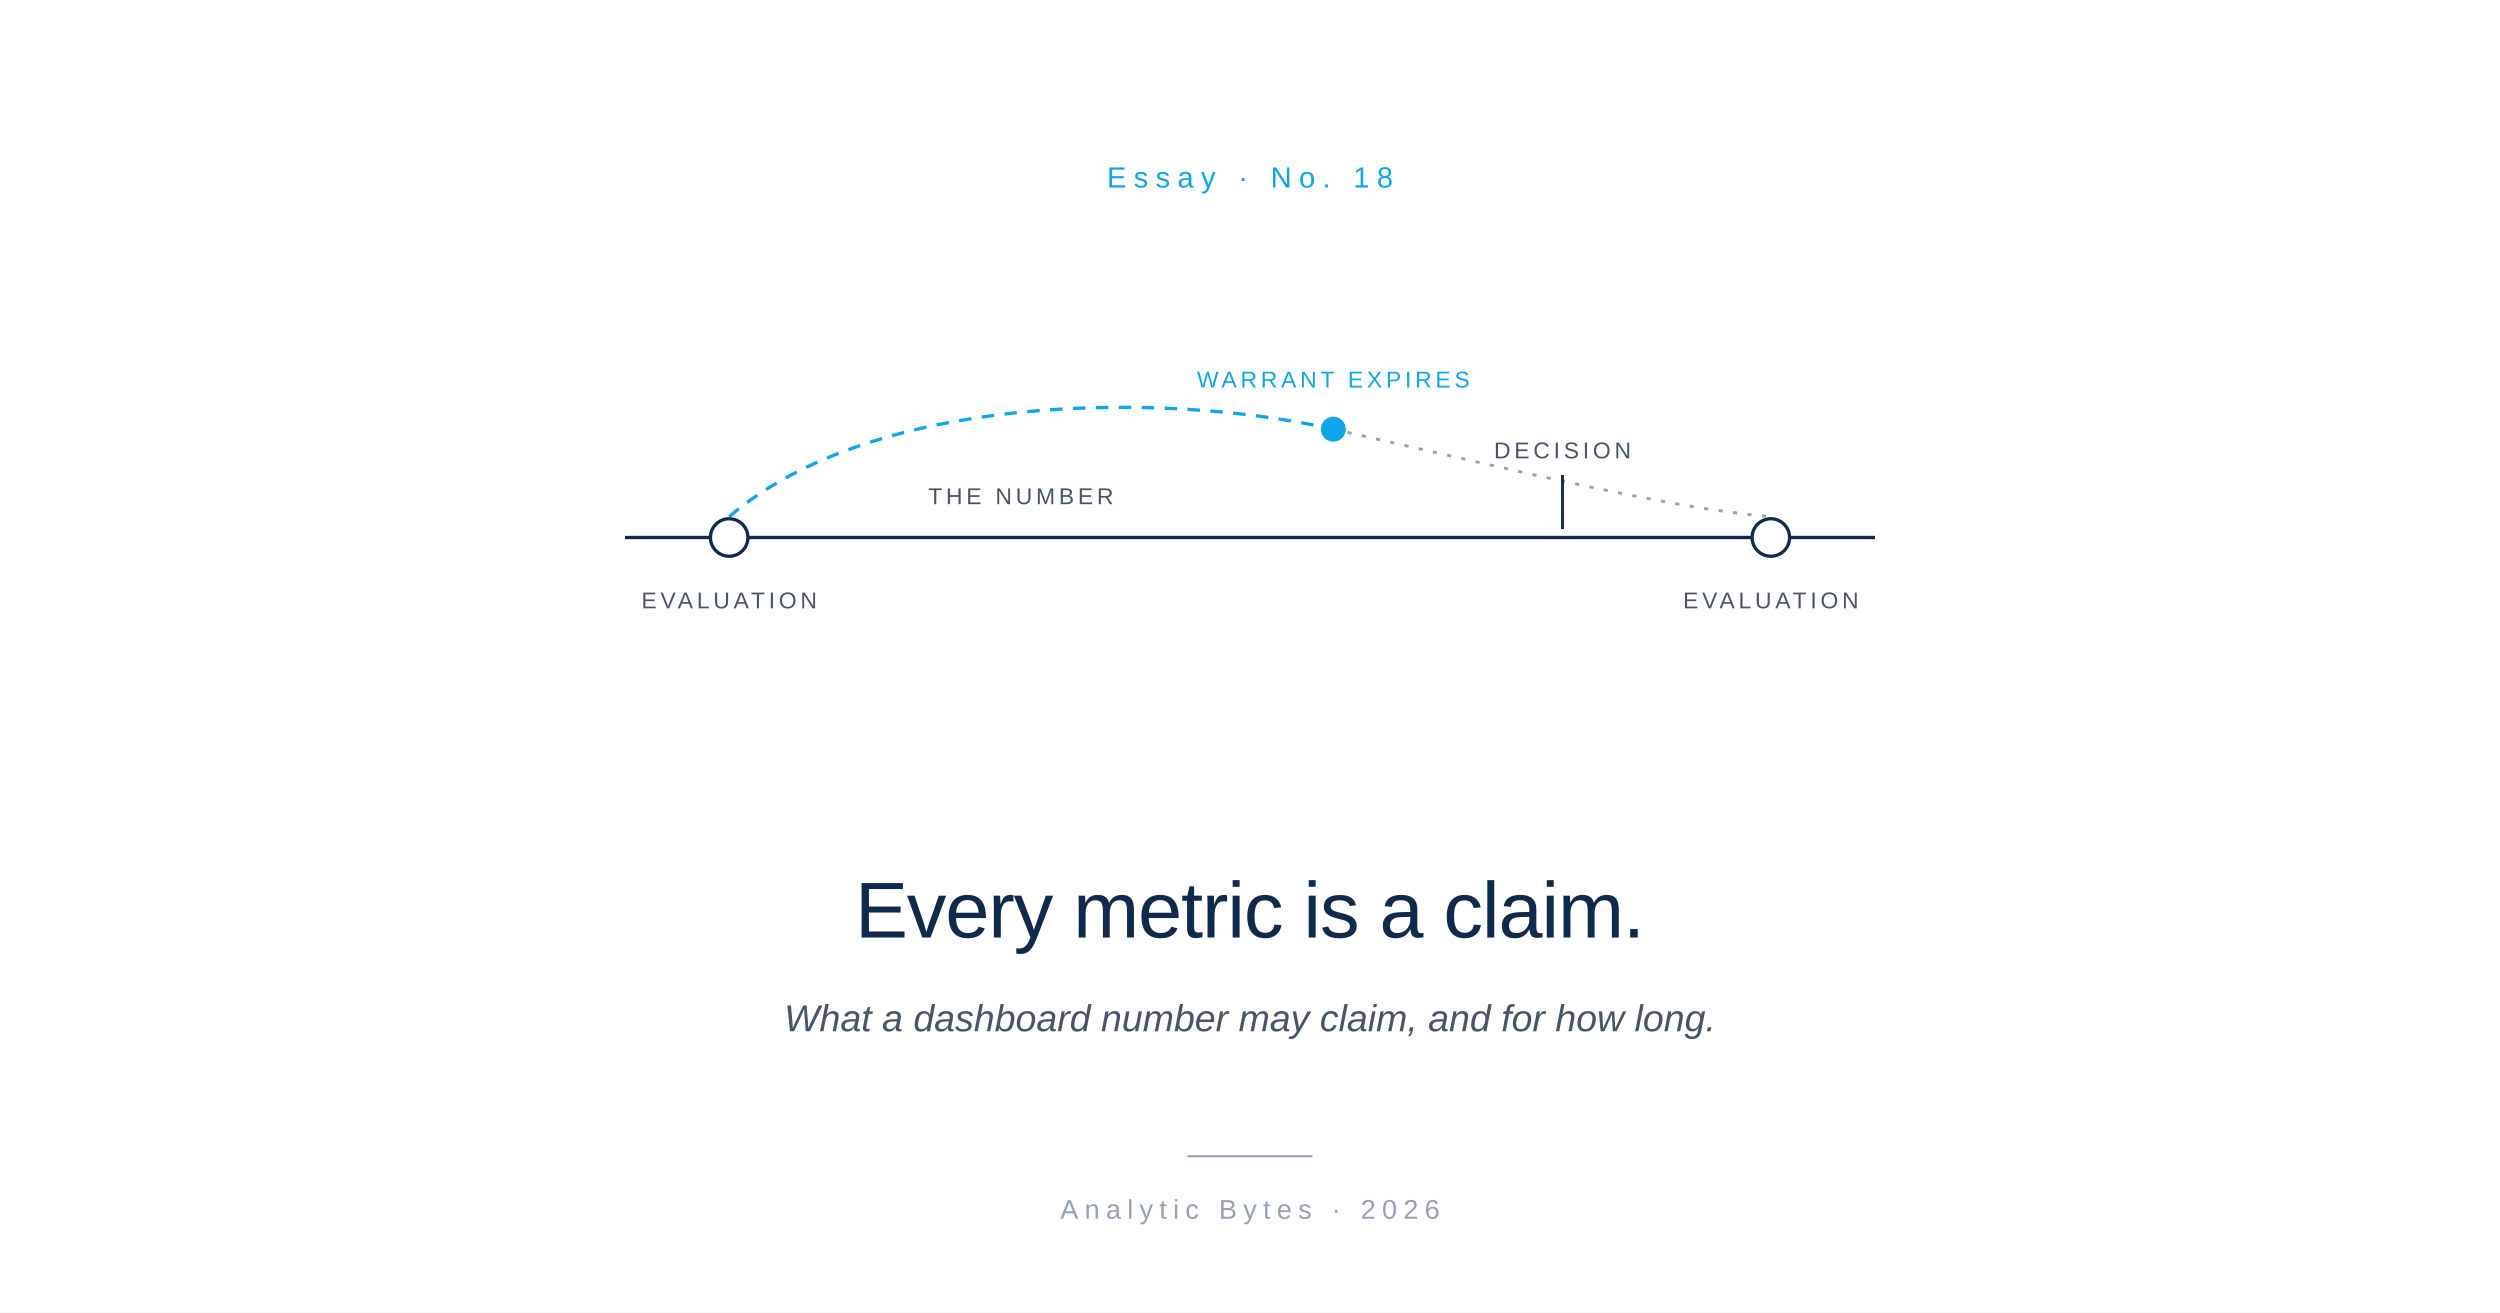
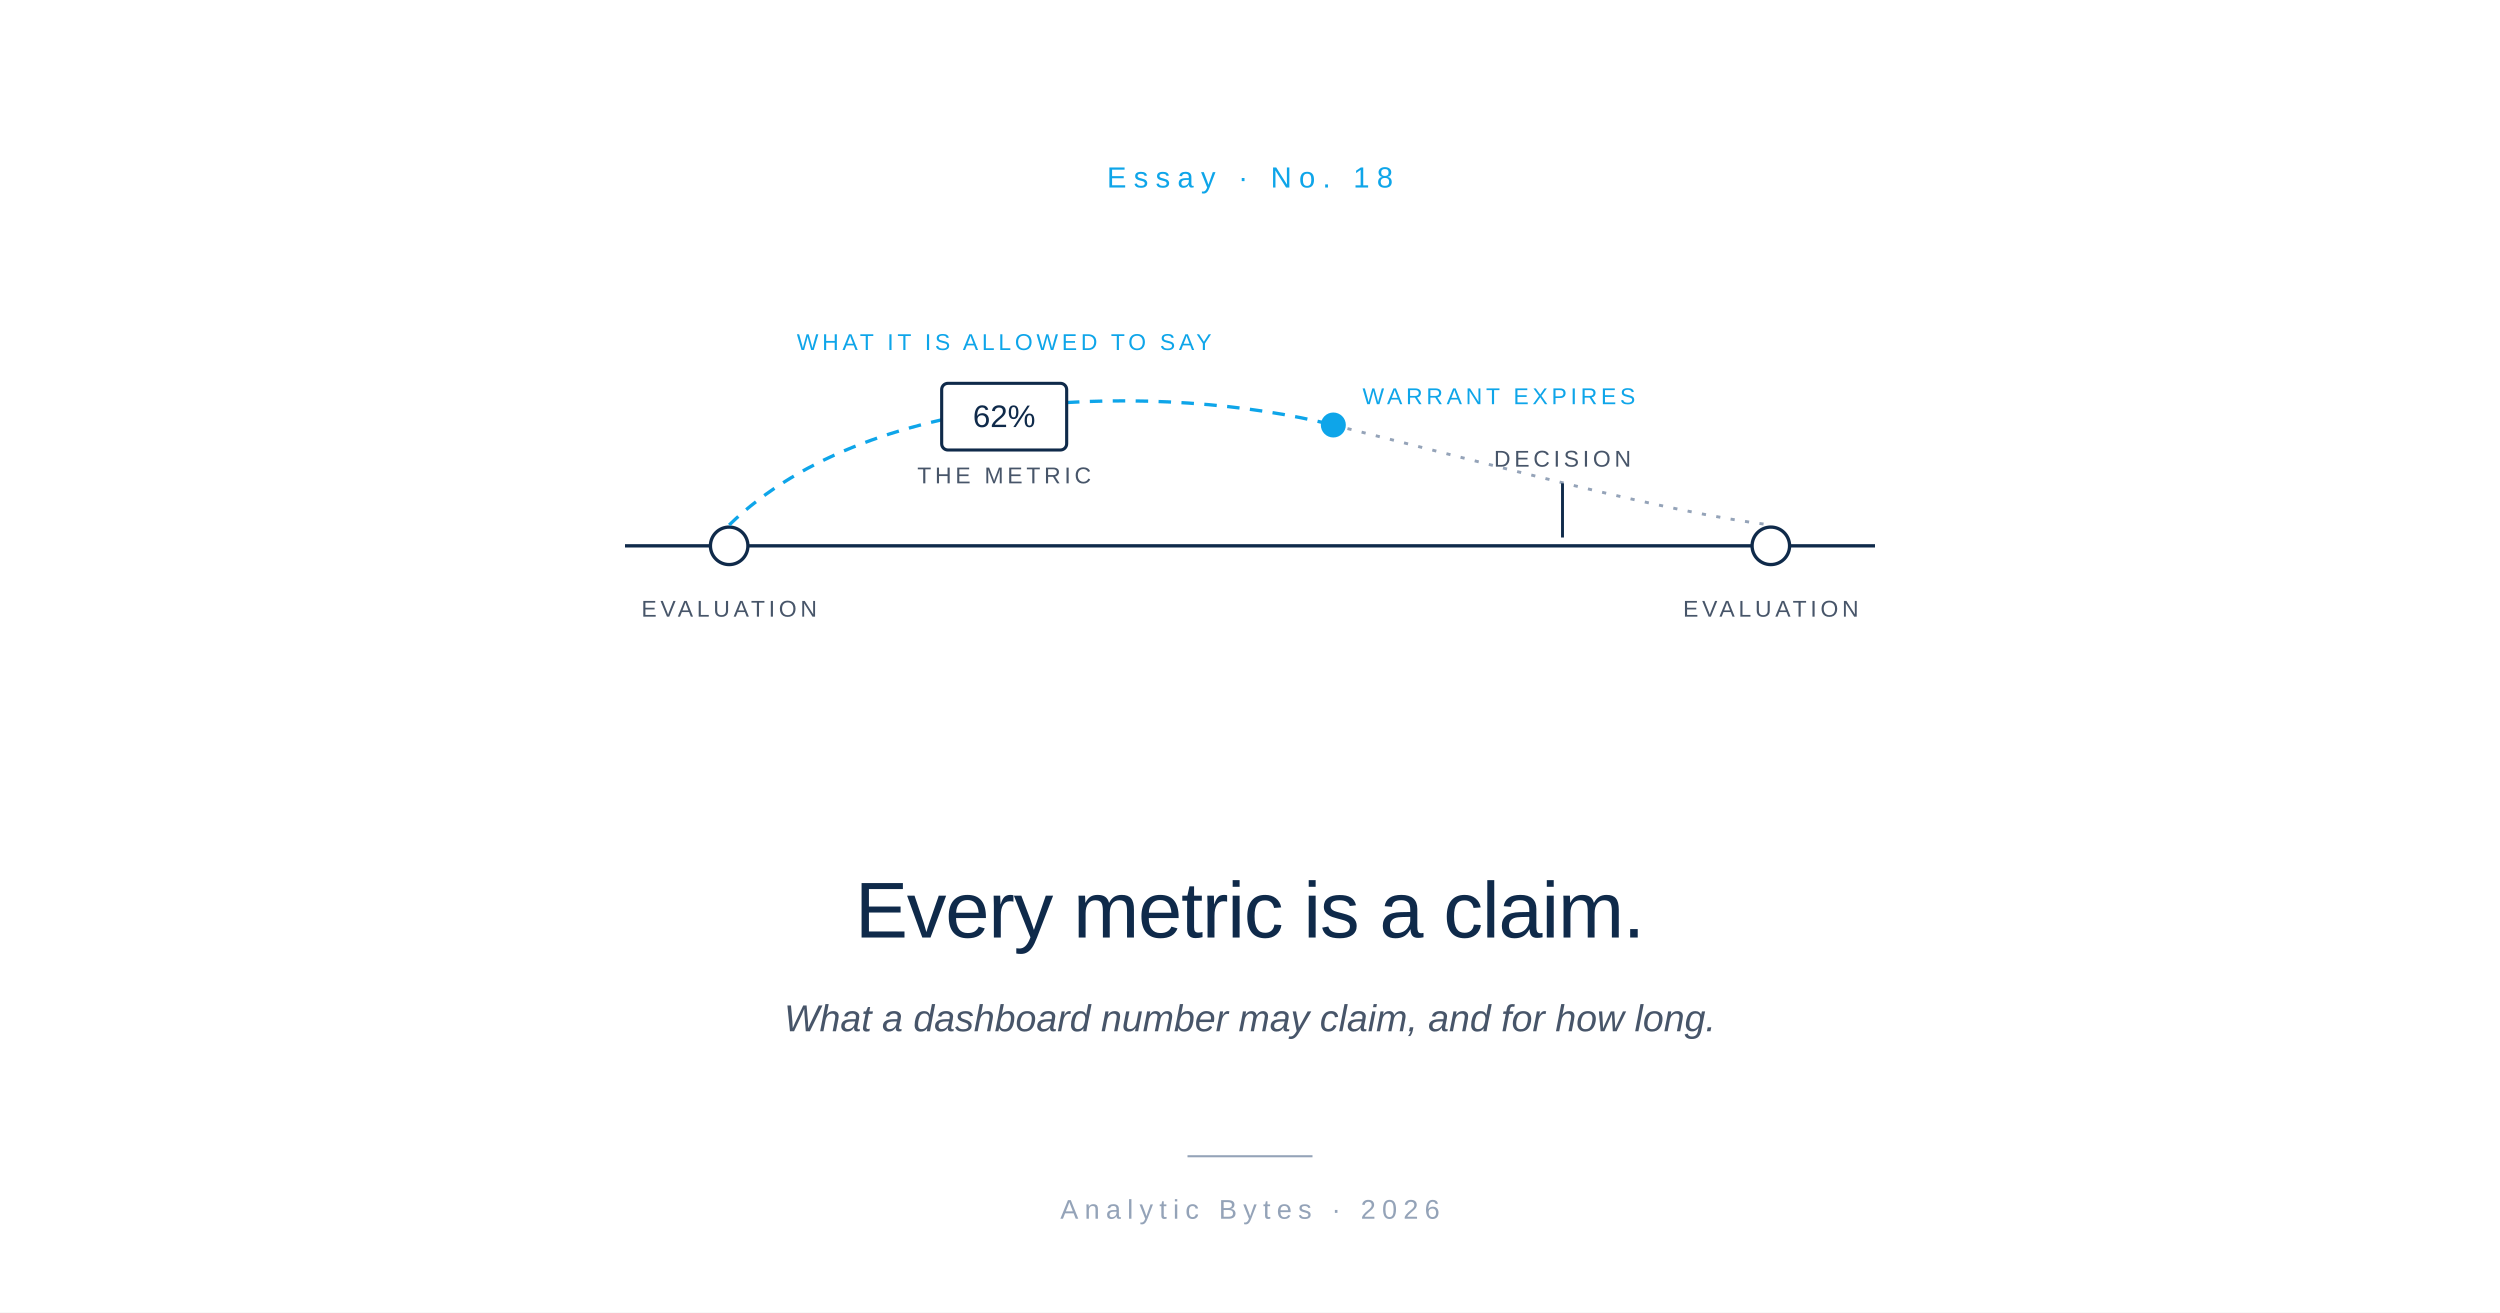
<svg xmlns="http://www.w3.org/2000/svg" viewBox="0 0 1200 630" font-family="-apple-system, BlinkMacSystemFont, 'Helvetica Neue', Arial, sans-serif">
  <rect width="1200" height="630" fill="#FFFFFF" />
  <text x="600" y="90" text-anchor="middle" font-size="14" font-weight="500" letter-spacing="3.5" fill="#0EA5E9">Essay  ·  No. 18</text>
-   <g transform="translate(600, 258)">
+   <g transform="translate(600, 262)">
    <line x1="-300" y1="0" x2="300" y2="0" stroke="#0F2A4A" stroke-width="1.6" />
    <circle cx="-250" cy="0" r="9" fill="#FFFFFF" stroke="#0F2A4A" stroke-width="1.6" />
    <circle cx="250" cy="0" r="9" fill="#FFFFFF" stroke="#0F2A4A" stroke-width="1.6" />
    <text x="-250" y="34" text-anchor="middle" font-size="11" letter-spacing="1.8" fill="#475569">EVALUATION</text>
    <text x="250" y="34" text-anchor="middle" font-size="11" letter-spacing="1.8" fill="#475569">EVALUATION</text>
-     <path d="M -250 -10 C -180 -70, -40 -70, 40 -52" fill="none" stroke="#0EA5E9" stroke-width="1.6" stroke-dasharray="6 5" />
-     <path d="M 40 -52 C 120 -34, 200 -14, 250 -10" fill="none" stroke="#94A3B8" stroke-width="1.4" stroke-dasharray="2 5" />
-     <circle cx="40" cy="-52" r="6" fill="#0EA5E9" />
-     <text x="40" y="-72" text-anchor="middle" font-size="11" letter-spacing="1.8" fill="#0EA5E9">WARRANT EXPIRES</text>
-     <text x="-110" y="-16" text-anchor="middle" font-size="11" letter-spacing="1.8" fill="#475569">THE NUMBER</text>
+     <path d="M -250 -10 C -180 -78, -40 -78, 40 -58" fill="none" stroke="#0EA5E9" stroke-width="1.6" stroke-dasharray="6 5" />
+     <path d="M 40 -58 C 120 -38, 200 -16, 250 -10" fill="none" stroke="#94A3B8" stroke-width="1.4" stroke-dasharray="2 5" />
+     <text x="-118" y="-94" text-anchor="middle" font-size="11" letter-spacing="1.8" fill="#0EA5E9">WHAT IT IS ALLOWED TO SAY</text>
+     <g transform="translate(-118, -62)">
+       <rect x="-30" y="-16" width="60" height="32" rx="3" fill="#FFFFFF" stroke="#0F2A4A" stroke-width="1.5" />
+       <text x="0" y="5" text-anchor="middle" font-size="15" font-weight="500" fill="#0F2A4A">62%</text>
+     </g>
+     <text x="-118" y="-30" text-anchor="middle" font-size="11" letter-spacing="1.8" fill="#475569">THE METRIC</text>
+     <circle cx="40" cy="-58" r="6" fill="#0EA5E9" />
+     <text x="54" y="-68" text-anchor="start" font-size="11" letter-spacing="1.8" fill="#0EA5E9">WARRANT EXPIRES</text>
    <line x1="150" y1="-4" x2="150" y2="-30" stroke="#0F2A4A" stroke-width="1.4" />
    <text x="150" y="-38" text-anchor="middle" font-size="11" letter-spacing="1.8" fill="#475569">DECISION</text>
  </g>
  <text x="600" y="450" text-anchor="middle" font-size="38" font-weight="500" letter-spacing="-0.5" fill="#0F2A4A">Every metric is a claim.</text>
  <text x="600" y="495" text-anchor="middle" font-size="18" font-style="italic" fill="#475569">What a dashboard number may claim, and for how long.</text>
  <line x1="570" y1="555" x2="630" y2="555" stroke="#94A3B8" stroke-width="1" />
  <text x="600" y="585" text-anchor="middle" font-size="13" letter-spacing="3" fill="#94A3B8">Analytic Bytes  ·  2026</text>
</svg>
